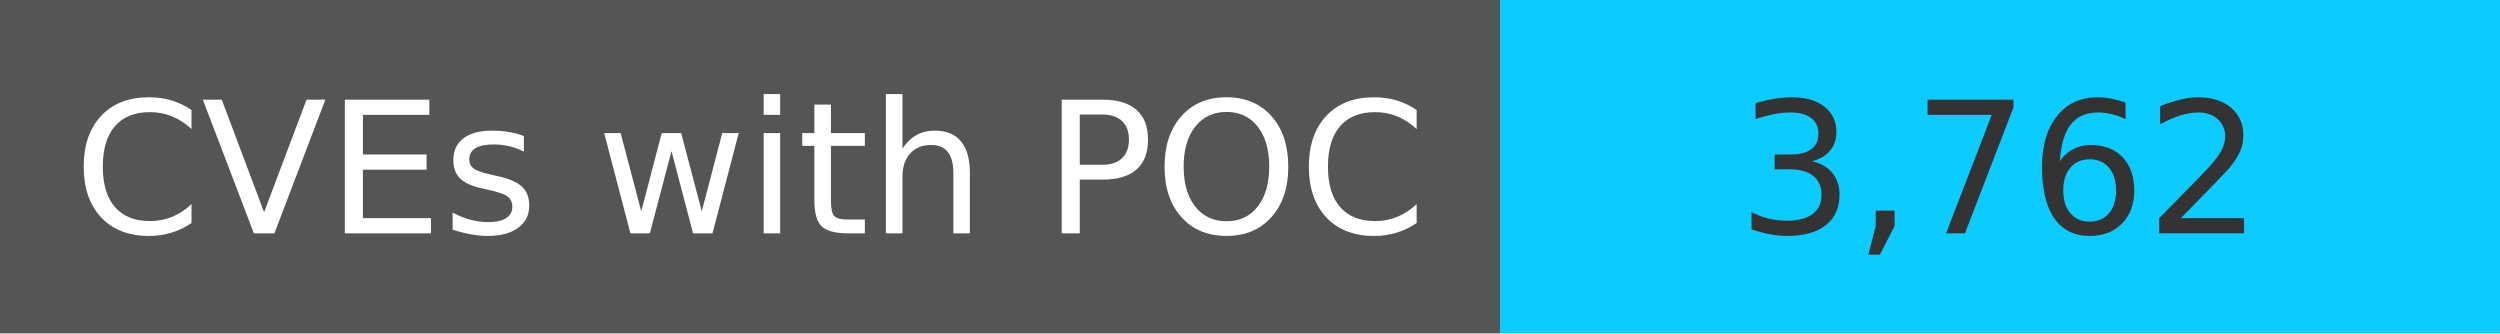
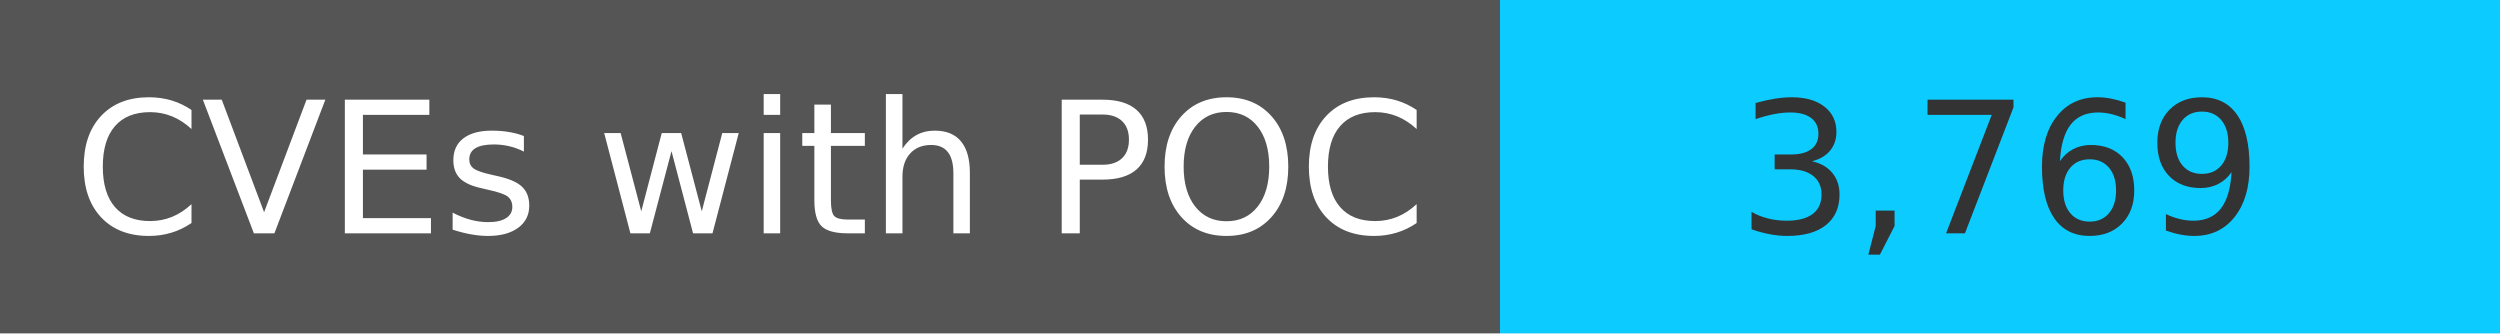
<svg xmlns="http://www.w3.org/2000/svg" width="150" height="20" role="img">
  <linearGradient id="s" x2="0" y2="100%">
    <stop offset="0" stop-color="#bbb" stop-opacity=".1" />
    <stop offset="1" stop-opacity=".1" />
  </linearGradient>
  <g>
    <rect width="90" height="20" fill="#555" />
    <rect x="90" width="267" height="20" fill="#0cccff" />
  </g>
  <g fill="#fff" text-anchor="middle" font-family="Verdana,Geneva,DejaVu Sans,sans-serif" text-rendering="geometricPrecision" font-size="110">
    <text x="450" y="140" transform="scale(.1)" fill="#fff">
            CVEs with POC
        </text>
    <text x="1200" y="140" transform="scale(.1)" fill="#333">
-             3,762
+             3,769
        </text>
  </g>
</svg>
